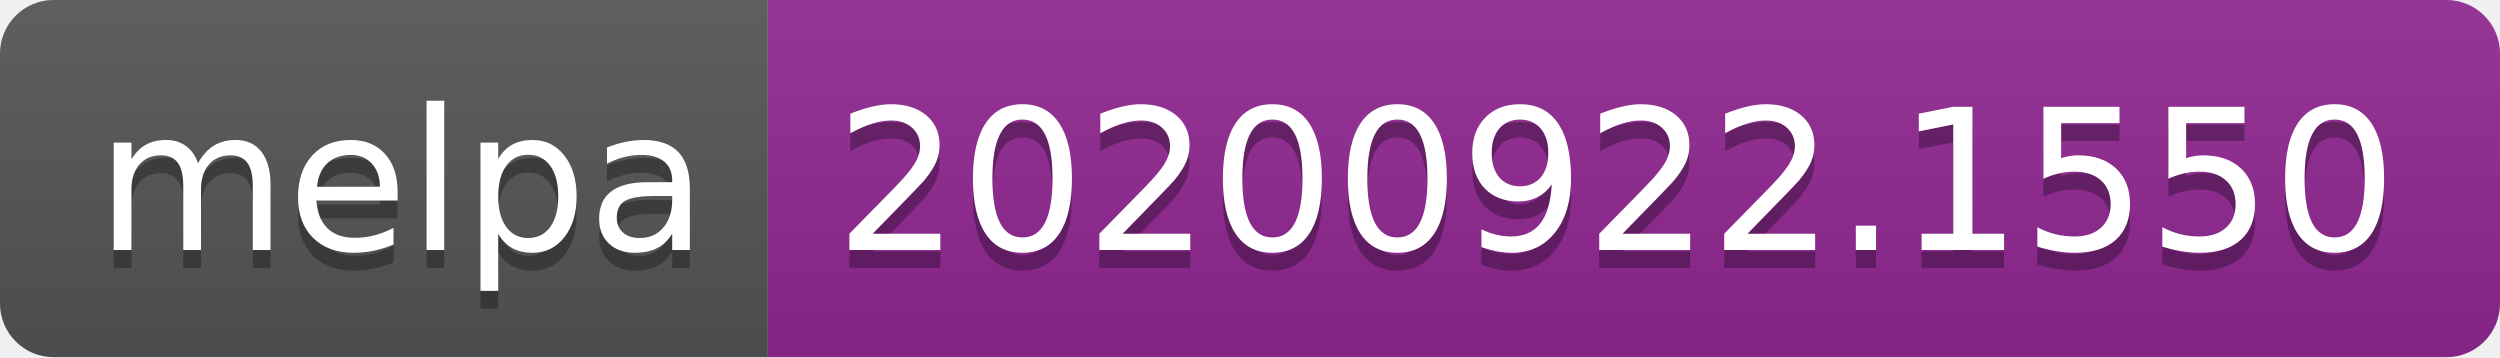
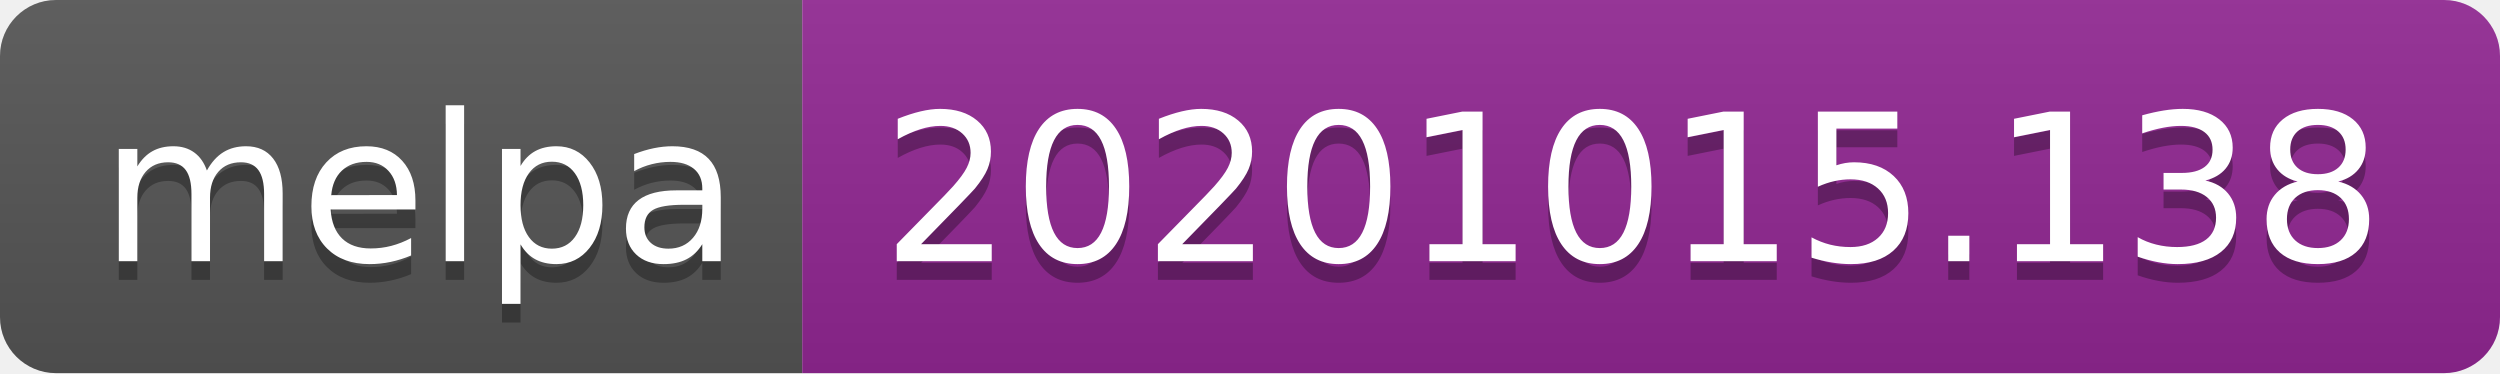
- <svg xmlns="http://www.w3.org/2000/svg" width="140" height="20" role="img" aria-label="melpa: 20200922.1550">
+ <svg xmlns="http://www.w3.org/2000/svg" width="134" height="20" role="img" aria-label="melpa: 20201015.138">
  <linearGradient id="s" x2="0" y2="100%">
    <stop offset="0" stop-color="#bbb" stop-opacity=".1" />
    <stop offset="1" stop-opacity=".1" />
  </linearGradient>
  <clipPath id="r">
-     <rect width="140" height="20" rx="3" fill="#fff" />
+     <rect width="134" height="20" rx="3" fill="#fff" />
  </clipPath>
  <g clip-path="url(#r)">
    <rect width="43" height="20" fill="#555" />
-     <rect x="43" width="97" height="20" fill="#922793" />
-     <rect width="140" height="20" fill="url(#s)" />
+     <rect x="43" width="91" height="20" fill="#922793" />
+     <rect width="134" height="20" fill="url(#s)" />
  </g>
  <g fill="#fff" text-anchor="middle" font-family="Verdana,Geneva,DejaVu Sans,sans-serif" text-rendering="geometricPrecision" font-size="110">
    <text aria-hidden="true" x="225" y="150" fill="#010101" fill-opacity=".3" transform="scale(.1)" textLength="330">melpa</text>
    <text x="225" y="140" transform="scale(.1)" fill="#fff" textLength="330">melpa</text>
-     <text aria-hidden="true" x="905" y="150" fill="#010101" fill-opacity=".3" transform="scale(.1)" textLength="870">20200922.1550</text>
-     <text x="905" y="140" transform="scale(.1)" fill="#fff" textLength="870">20200922.1550</text>
+     <text aria-hidden="true" x="875" y="150" fill="#010101" fill-opacity=".3" transform="scale(.1)" textLength="810">20201015.138</text>
+     <text x="875" y="140" transform="scale(.1)" fill="#fff" textLength="810">20201015.138</text>
  </g>
</svg>
